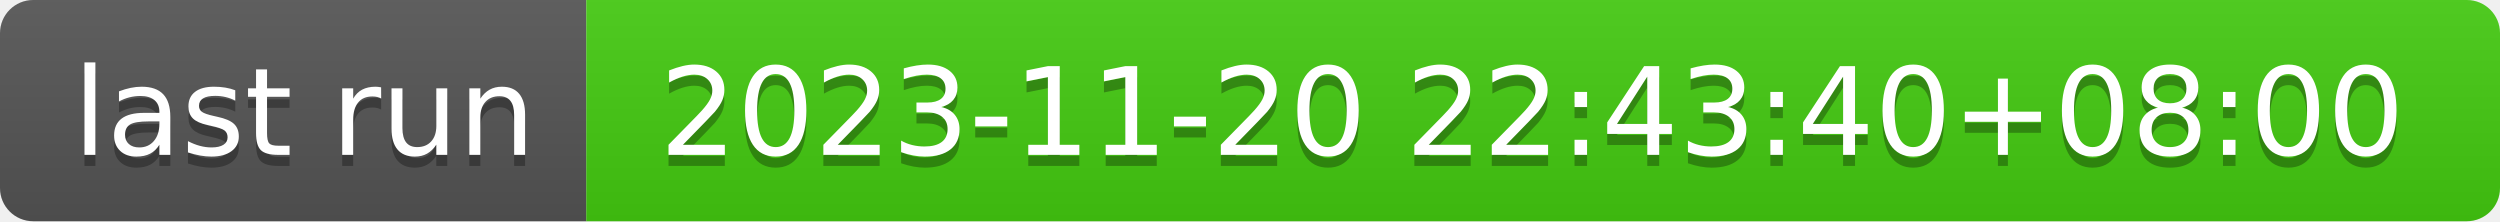
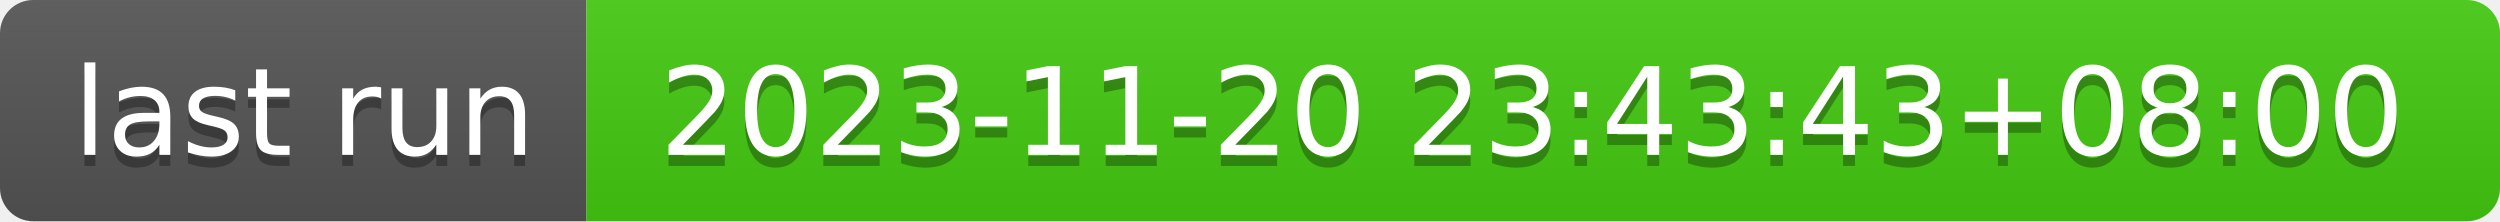
- <svg xmlns="http://www.w3.org/2000/svg" width="226" height="20" role="img" aria-label="last run: 2023-11-20 22:43:40+08:00">
+ <svg xmlns="http://www.w3.org/2000/svg" width="226" height="20" role="img" aria-label="last run: 2023-11-20 23:43:43+08:00">
  <linearGradient id="s" x2="0" y2="100%">
    <stop offset="0" stop-color="#bbb" stop-opacity=".1" />
    <stop offset="1" stop-opacity=".1" />
  </linearGradient>
  <clipPath id="r">
    <rect width="226" height="20" rx="3" fill="#fff" />
  </clipPath>
  <g clip-path="url(#r)">
    <rect width="53" height="20" fill="#555" />
    <rect x="53" width="173" height="20" fill="#4c1" />
    <rect width="226" height="20" fill="url(#s)" />
  </g>
  <g fill="#fff" text-anchor="middle" font-family="Verdana,Geneva,DejaVu Sans,sans-serif" text-rendering="geometricPrecision" font-size="110">
    <text aria-hidden="true" x="275" y="150" fill="#010101" fill-opacity=".3" transform="scale(.1)" textLength="430">last run</text>
    <text x="275" y="140" transform="scale(.1)" fill="#fff" textLength="430">last run</text>
-     <text aria-hidden="true" x="1385" y="150" fill="#010101" fill-opacity=".3" transform="scale(.1)" textLength="1630">2023-11-20 22:43:40+08:00</text>
-     <text x="1385" y="140" transform="scale(.1)" fill="#fff" textLength="1630">2023-11-20 22:43:40+08:00</text>
+     <text aria-hidden="true" x="1385" y="150" fill="#010101" fill-opacity=".3" transform="scale(.1)" textLength="1630">2023-11-20 23:43:43+08:00</text>
+     <text x="1385" y="140" transform="scale(.1)" fill="#fff" textLength="1630">2023-11-20 23:43:43+08:00</text>
  </g>
</svg>
